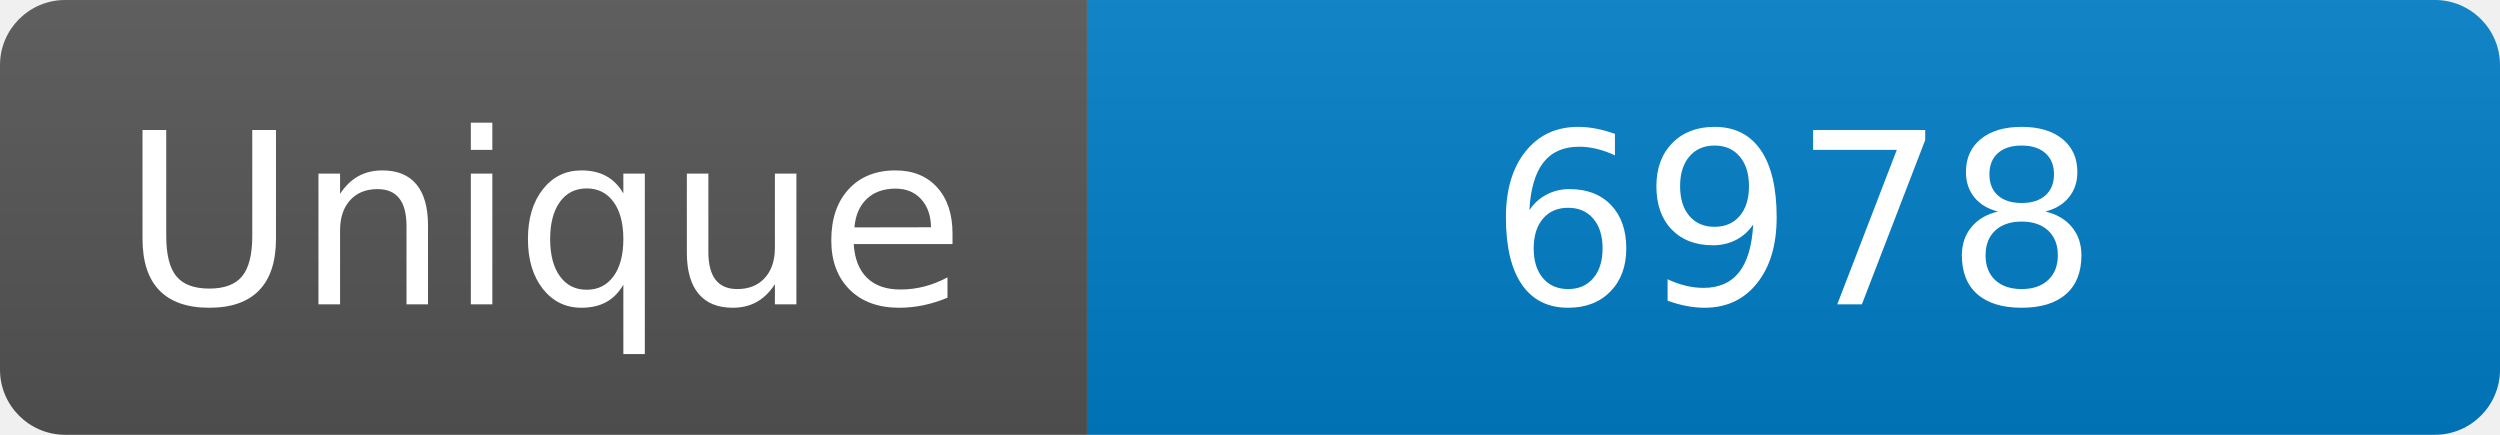
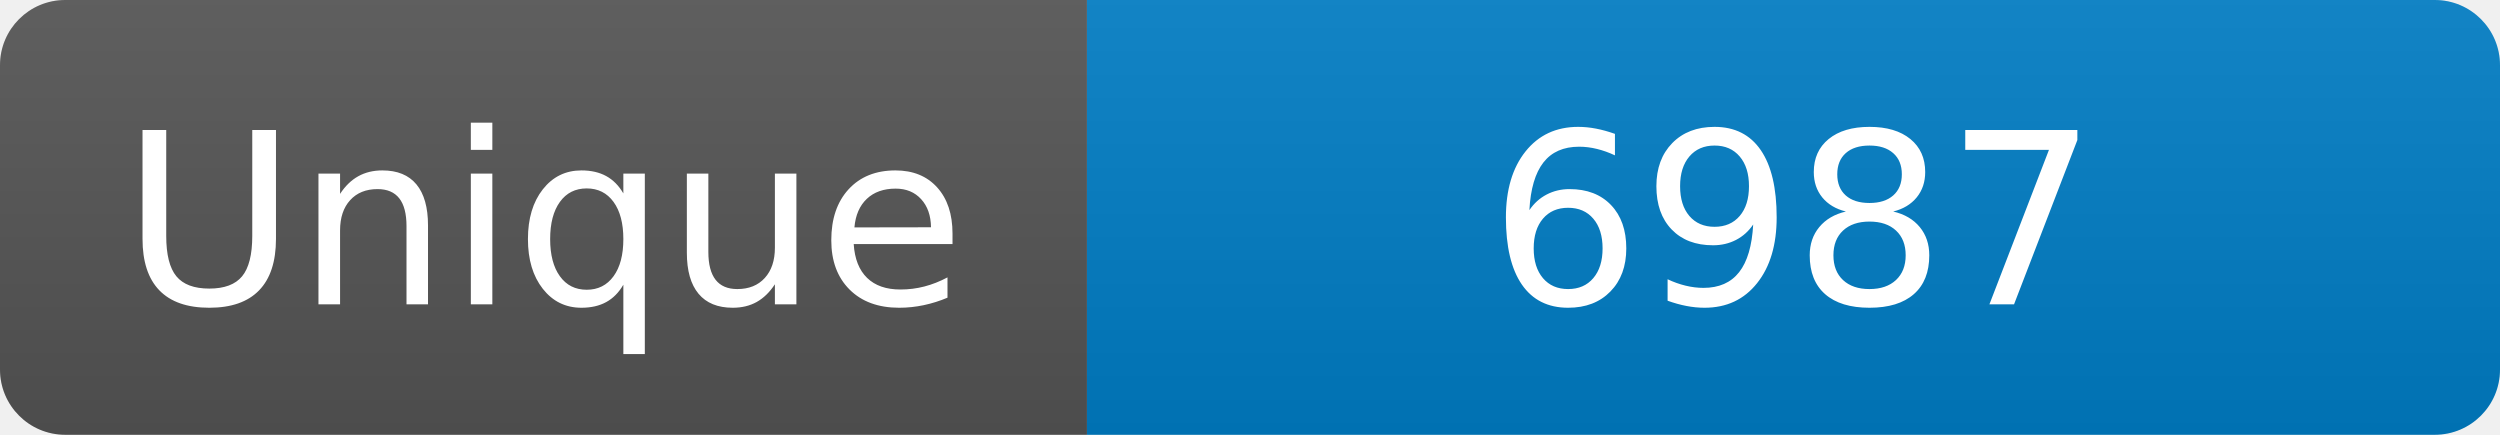
<svg xmlns="http://www.w3.org/2000/svg" width="115" height="20" role="img" aria-label="Maintained?: yes">
  <linearGradient id="s" x2="0" y2="100%">
    <stop offset="0" stop-color="#bbb" stop-opacity=".1" />
    <stop offset="1" stop-opacity=".1" />
  </linearGradient>
  <clipPath id="r">
    <rect width="115" height="20" rx="3" fill="#fff" />
  </clipPath>
  <g clip-path="url(#r)">
    <rect width="50" height="20" fill="#555" />
    <rect x="50" width="160" height="20" fill="#007ec6" />
    <rect width="115" height="20" fill="url(#s)" />
  </g>
  <g fill="#fff" text-anchor="middle" font-family="Verdana,Geneva,DejaVu Sans,sans-serif" font-size="110">
    <text x="250" y="140" transform="scale(.1)" fill="#fff">Unique</text>
-     <text x="825" y="140" transform="scale(.1)" fill="#fff">6978</text>
+     <text x="825" y="140" transform="scale(.1)" fill="#fff">6987</text>
  </g>
</svg>
